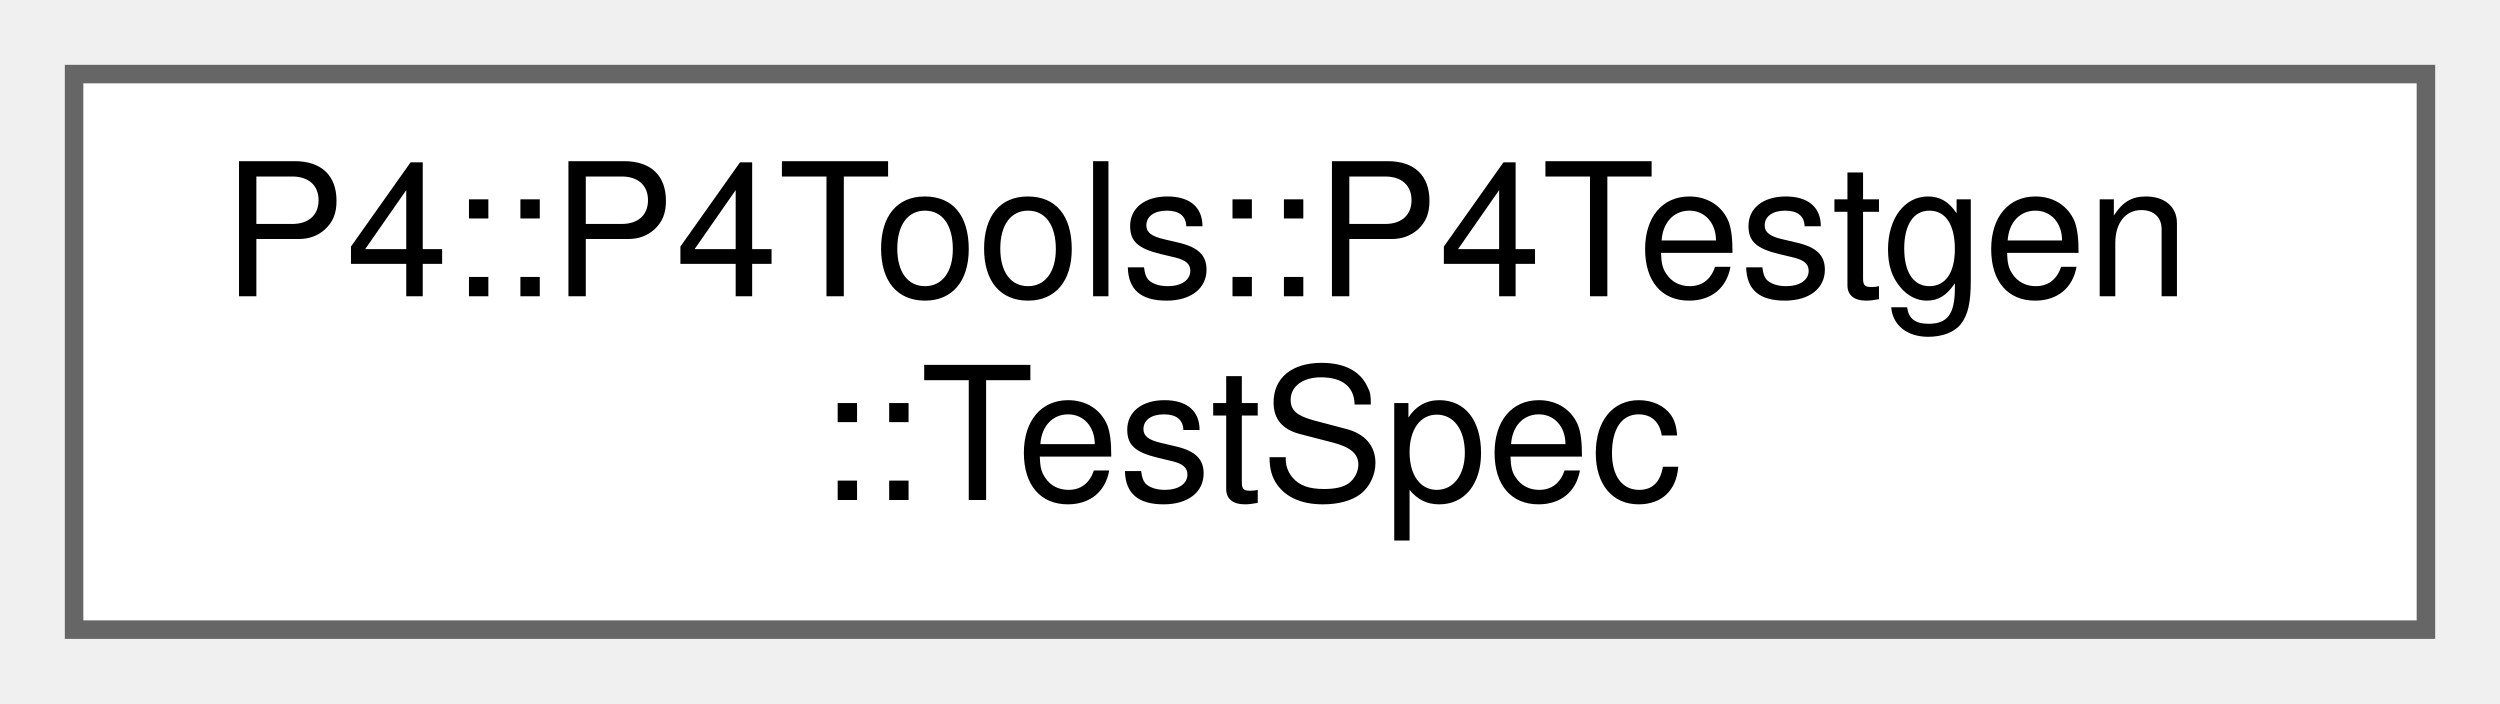
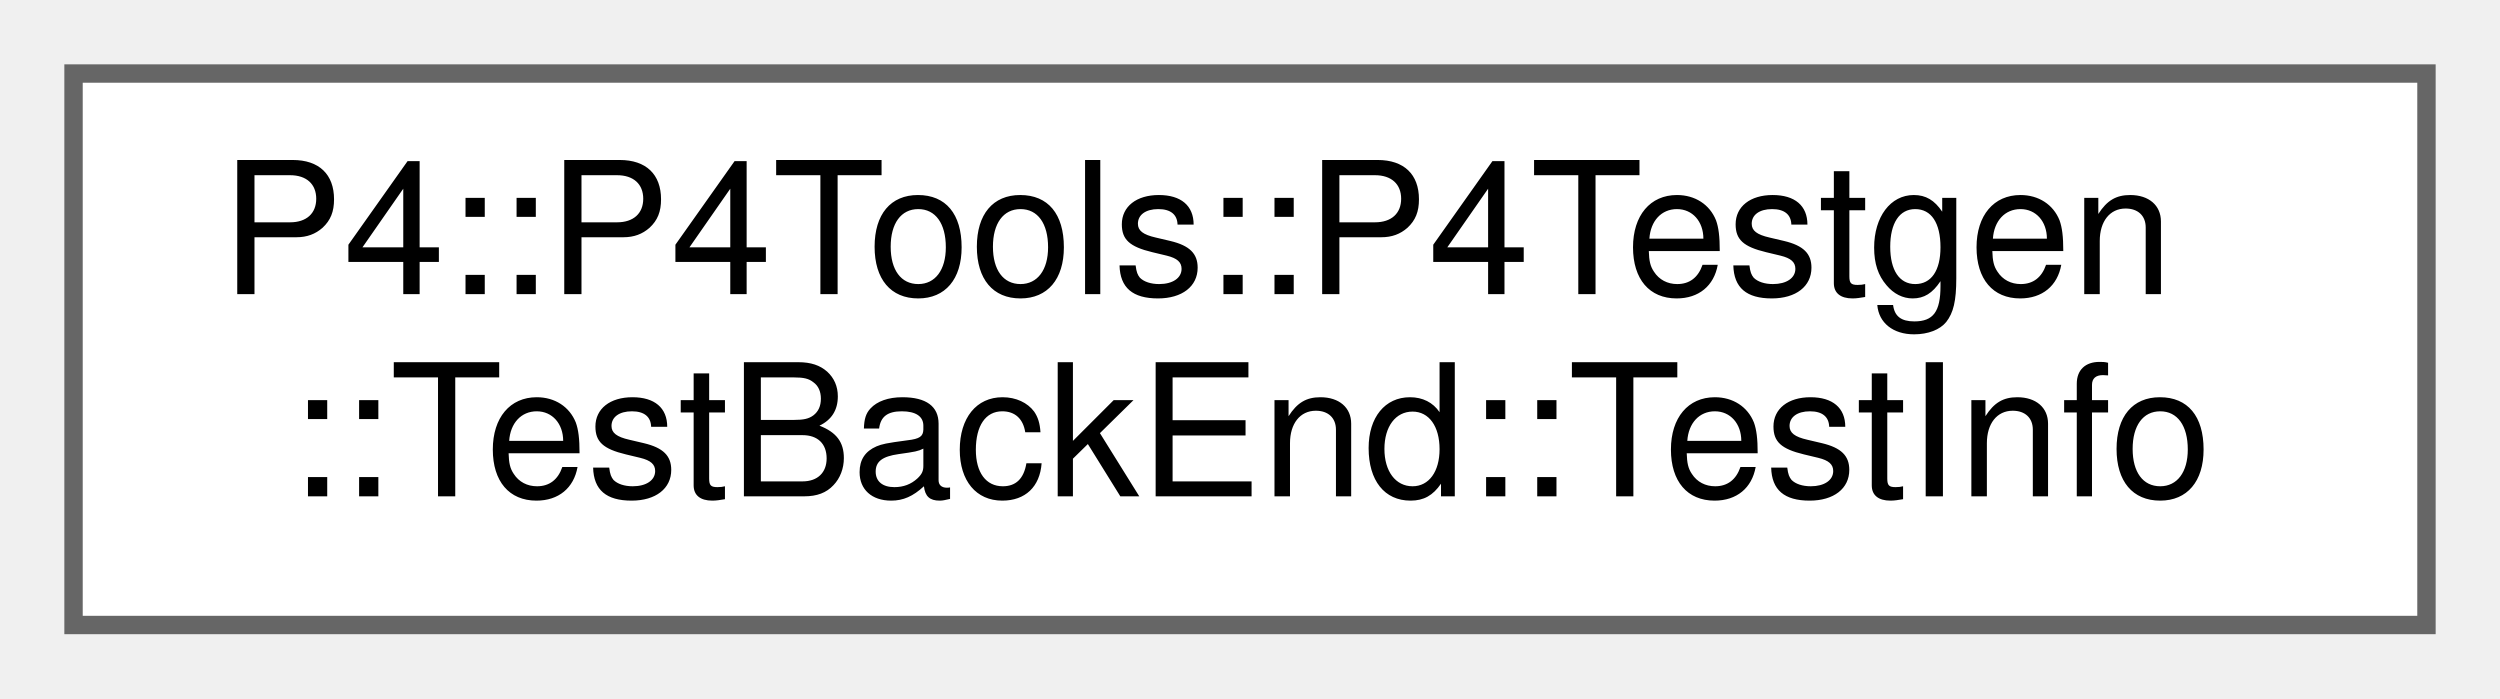
- <svg xmlns="http://www.w3.org/2000/svg" xmlns:xlink="http://www.w3.org/1999/xlink" width="135pt" height="38pt" viewBox="0.00 0.00 135.00 38.00">
+ <svg xmlns="http://www.w3.org/2000/svg" xmlns:xlink="http://www.w3.org/1999/xlink" width="136pt" height="38pt" viewBox="0.00 0.00 136.00 38.00">
  <g id="graph0" class="graph" transform="scale(1 1) rotate(0) translate(4 34)">
    <g id="Node000000" class="node">
      <g id="a_Node000000">
-         <a xlink:href="class_p4_1_1_p4_tools_1_1_p4_testgen_1_1_test_spec.html" target="_top" xlink:title=" ">
-           <polygon fill="white" stroke="#666666" points="127,-30 0,-30 0,0 127,0 127,-30" />
+         <a xlink:href="class_p4_1_1_p4_tools_1_1_p4_testgen_1_1_test_back_end.html#struct_p4_1_1_p4_tools_1_1_p4_testgen_1_1_test_back_end_1_1_test_info" target="_top" xlink:title=" ">
+           <polygon fill="white" stroke="#666666" points="128,-30 0,-30 0,0 128,0 128,-30" />
          <text text-anchor="start" x="8" y="-18" font-family="Helvetica,sans-Serif" font-size="10.00">P4::P4Tools::P4Testgen</text>
-           <text text-anchor="middle" x="63.5" y="-7" font-family="Helvetica,sans-Serif" font-size="10.00">::TestSpec</text>
+           <text text-anchor="middle" x="64" y="-7" font-family="Helvetica,sans-Serif" font-size="10.00">::TestBackEnd::TestInfo</text>
        </a>
      </g>
    </g>
  </g>
</svg>
